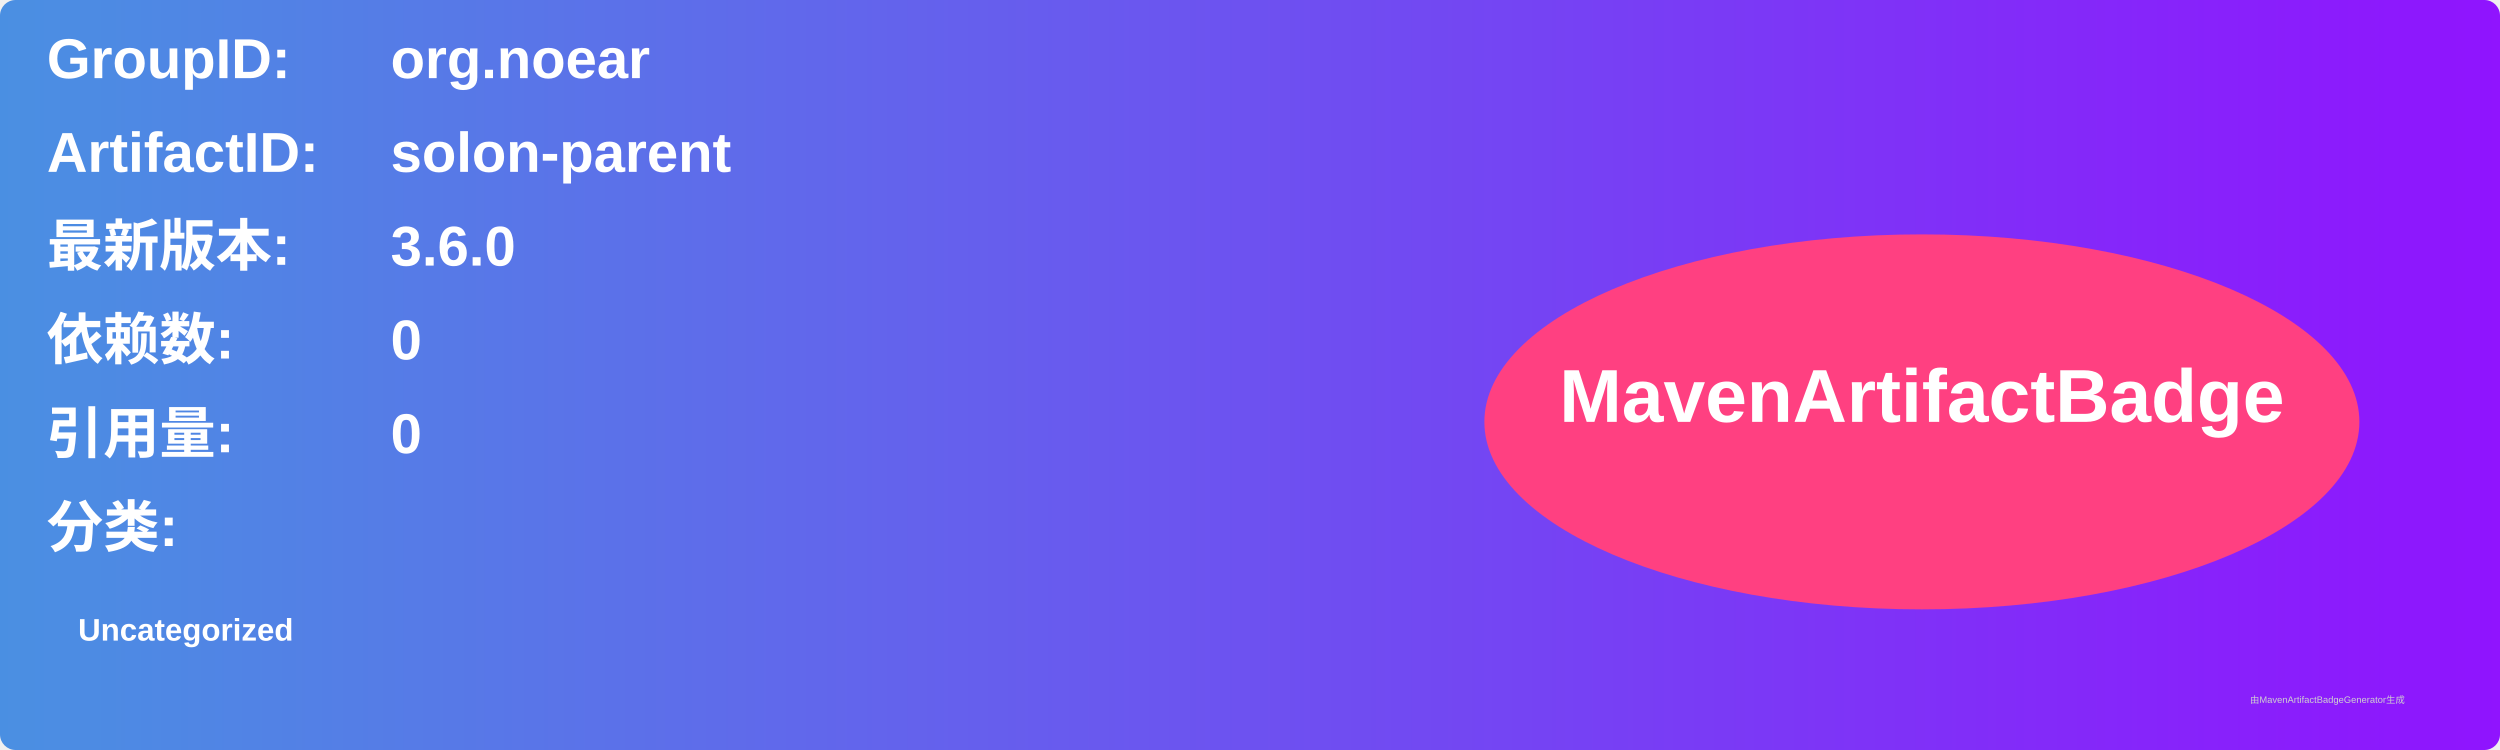
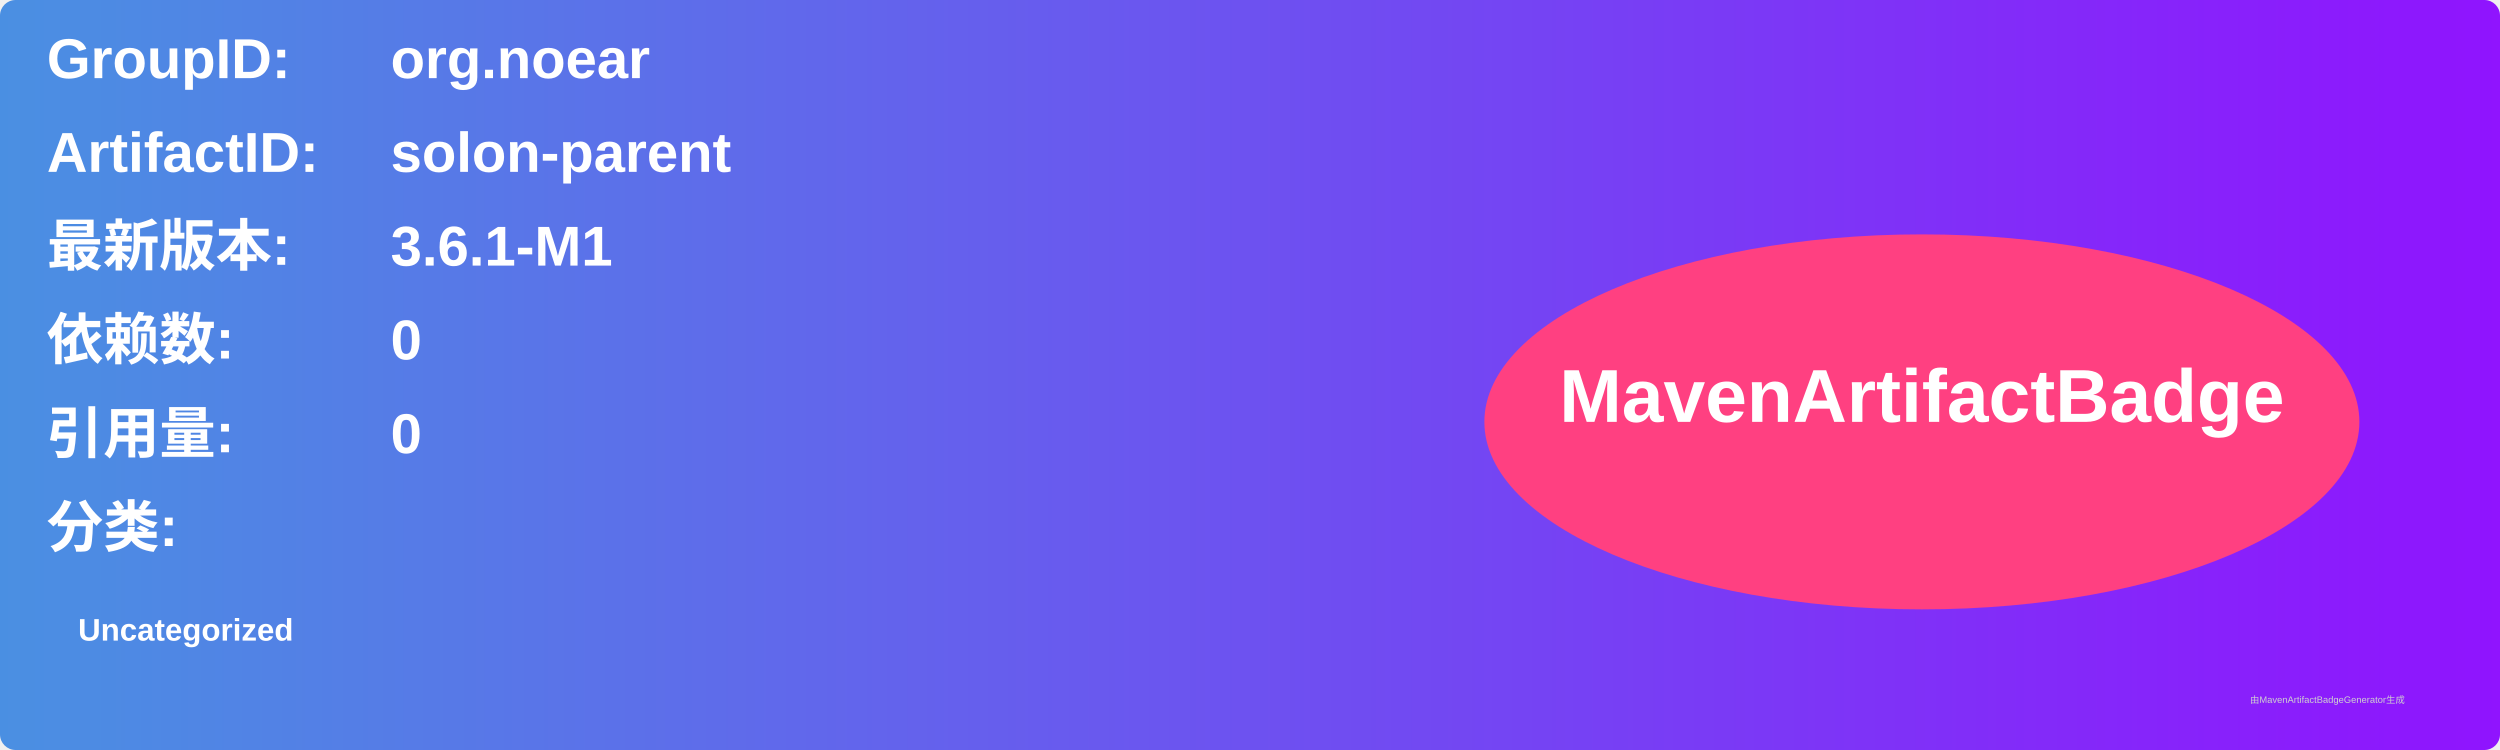
<svg xmlns="http://www.w3.org/2000/svg" width="800" height="240" viewBox="0 0 800 240">
  <linearGradient id="grad" x1="0%" y1="0%" x2="100%" y2="0%">
    <stop offset="0%" stop-color="#4a90e2" />
    <stop offset="100%" stop-color="#9013fe" />
  </linearGradient>
  <rect width="100%" height="100%" rx="5" ry="5" fill="url(#grad)" />
  <g transform="translate(15, 15)">
    <text x="0" y="10" font-family="Arial" font-size="18" fill="white" font-weight="bold" width="260">GroupID:</text>
    <text x="110" y="10" font-family="Arial" font-size="18" fill="white" font-weight="bold" width="460">org.noear</text>
    <text x="0" y="40" font-family="Arial" font-size="18" fill="white" font-weight="bold" width="260">ArtifactID:</text>
    <text x="110" y="40" font-family="Arial" font-size="18" fill="white" font-weight="bold" width="460">solon-parent</text>
    <text x="0" y="70" font-family="Arial" font-size="18" fill="white" font-weight="bold">最新版本:</text>
    <text x="110" y="70" font-family="Arial" font-size="18" fill="white" font-weight="bold">
-       <tspan font-weight="bold">3.6.0</tspan>
+       <tspan font-weight="bold">3.6.1-M1</tspan>
    </text>
    <text x="0" y="100" font-family="Arial" font-size="18" fill="white" font-weight="bold">依赖数: </text>
    <text x="110" y="100" font-family="Arial" font-size="18" fill="white">
      <tspan font-weight="bold">0</tspan>
    </text>
    <text x="0" y="130" font-family="Arial" font-size="18" fill="white" font-weight="bold">引用量: </text>
    <text x="110" y="130" font-family="Arial" font-size="18" fill="white">
      <tspan font-weight="bold">0</tspan>
    </text>
    <text x="0" y="160" font-family="Arial" font-size="18" fill="white" font-weight="bold">分类:</text>
    <text x="10" y="190" font-family="Arial" font-size="10" fill="white">
      <tspan font-weight="bold">Uncategorized</tspan>
    </text>
    <ellipse cx="600" cy="120" rx="140" ry="60" fill="#ff4081" />
    <text x="600" y="120" text-anchor="middle" font-family="Arial" font-size="24" fill="white" font-weight="bold">MavenArtifactBadge</text>
  </g>
  <text x="720" y="225" font-family="Arial" font-size="3" fill="#d0d0d0">由MavenArtifactBadgeGenerator生成</text>
</svg>
